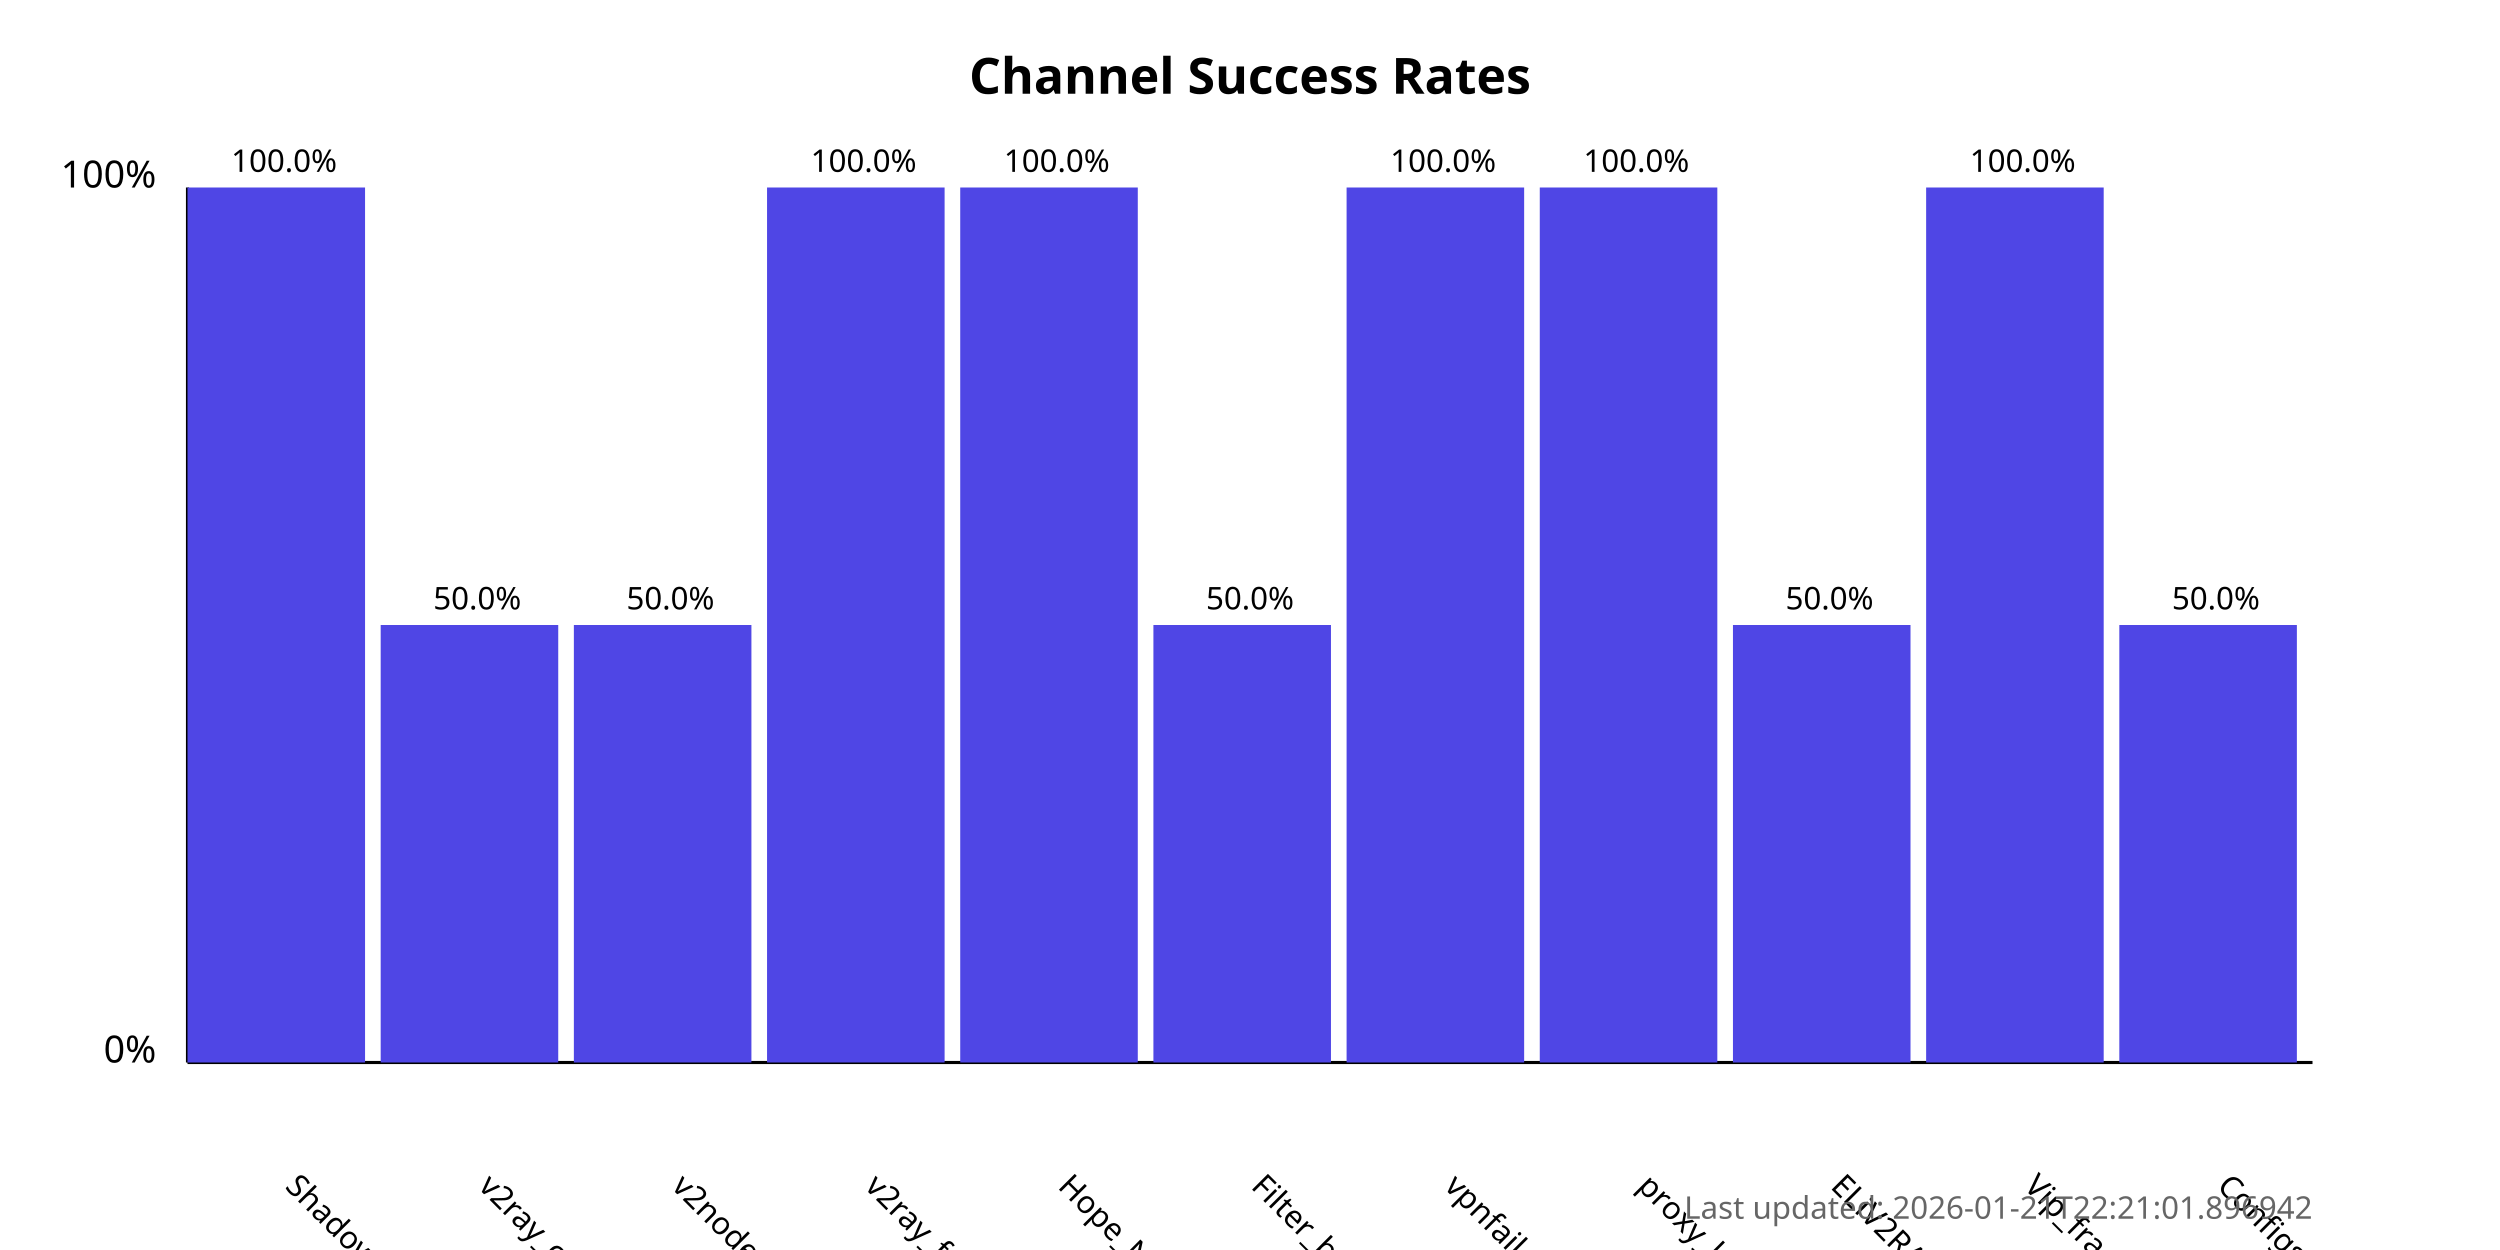
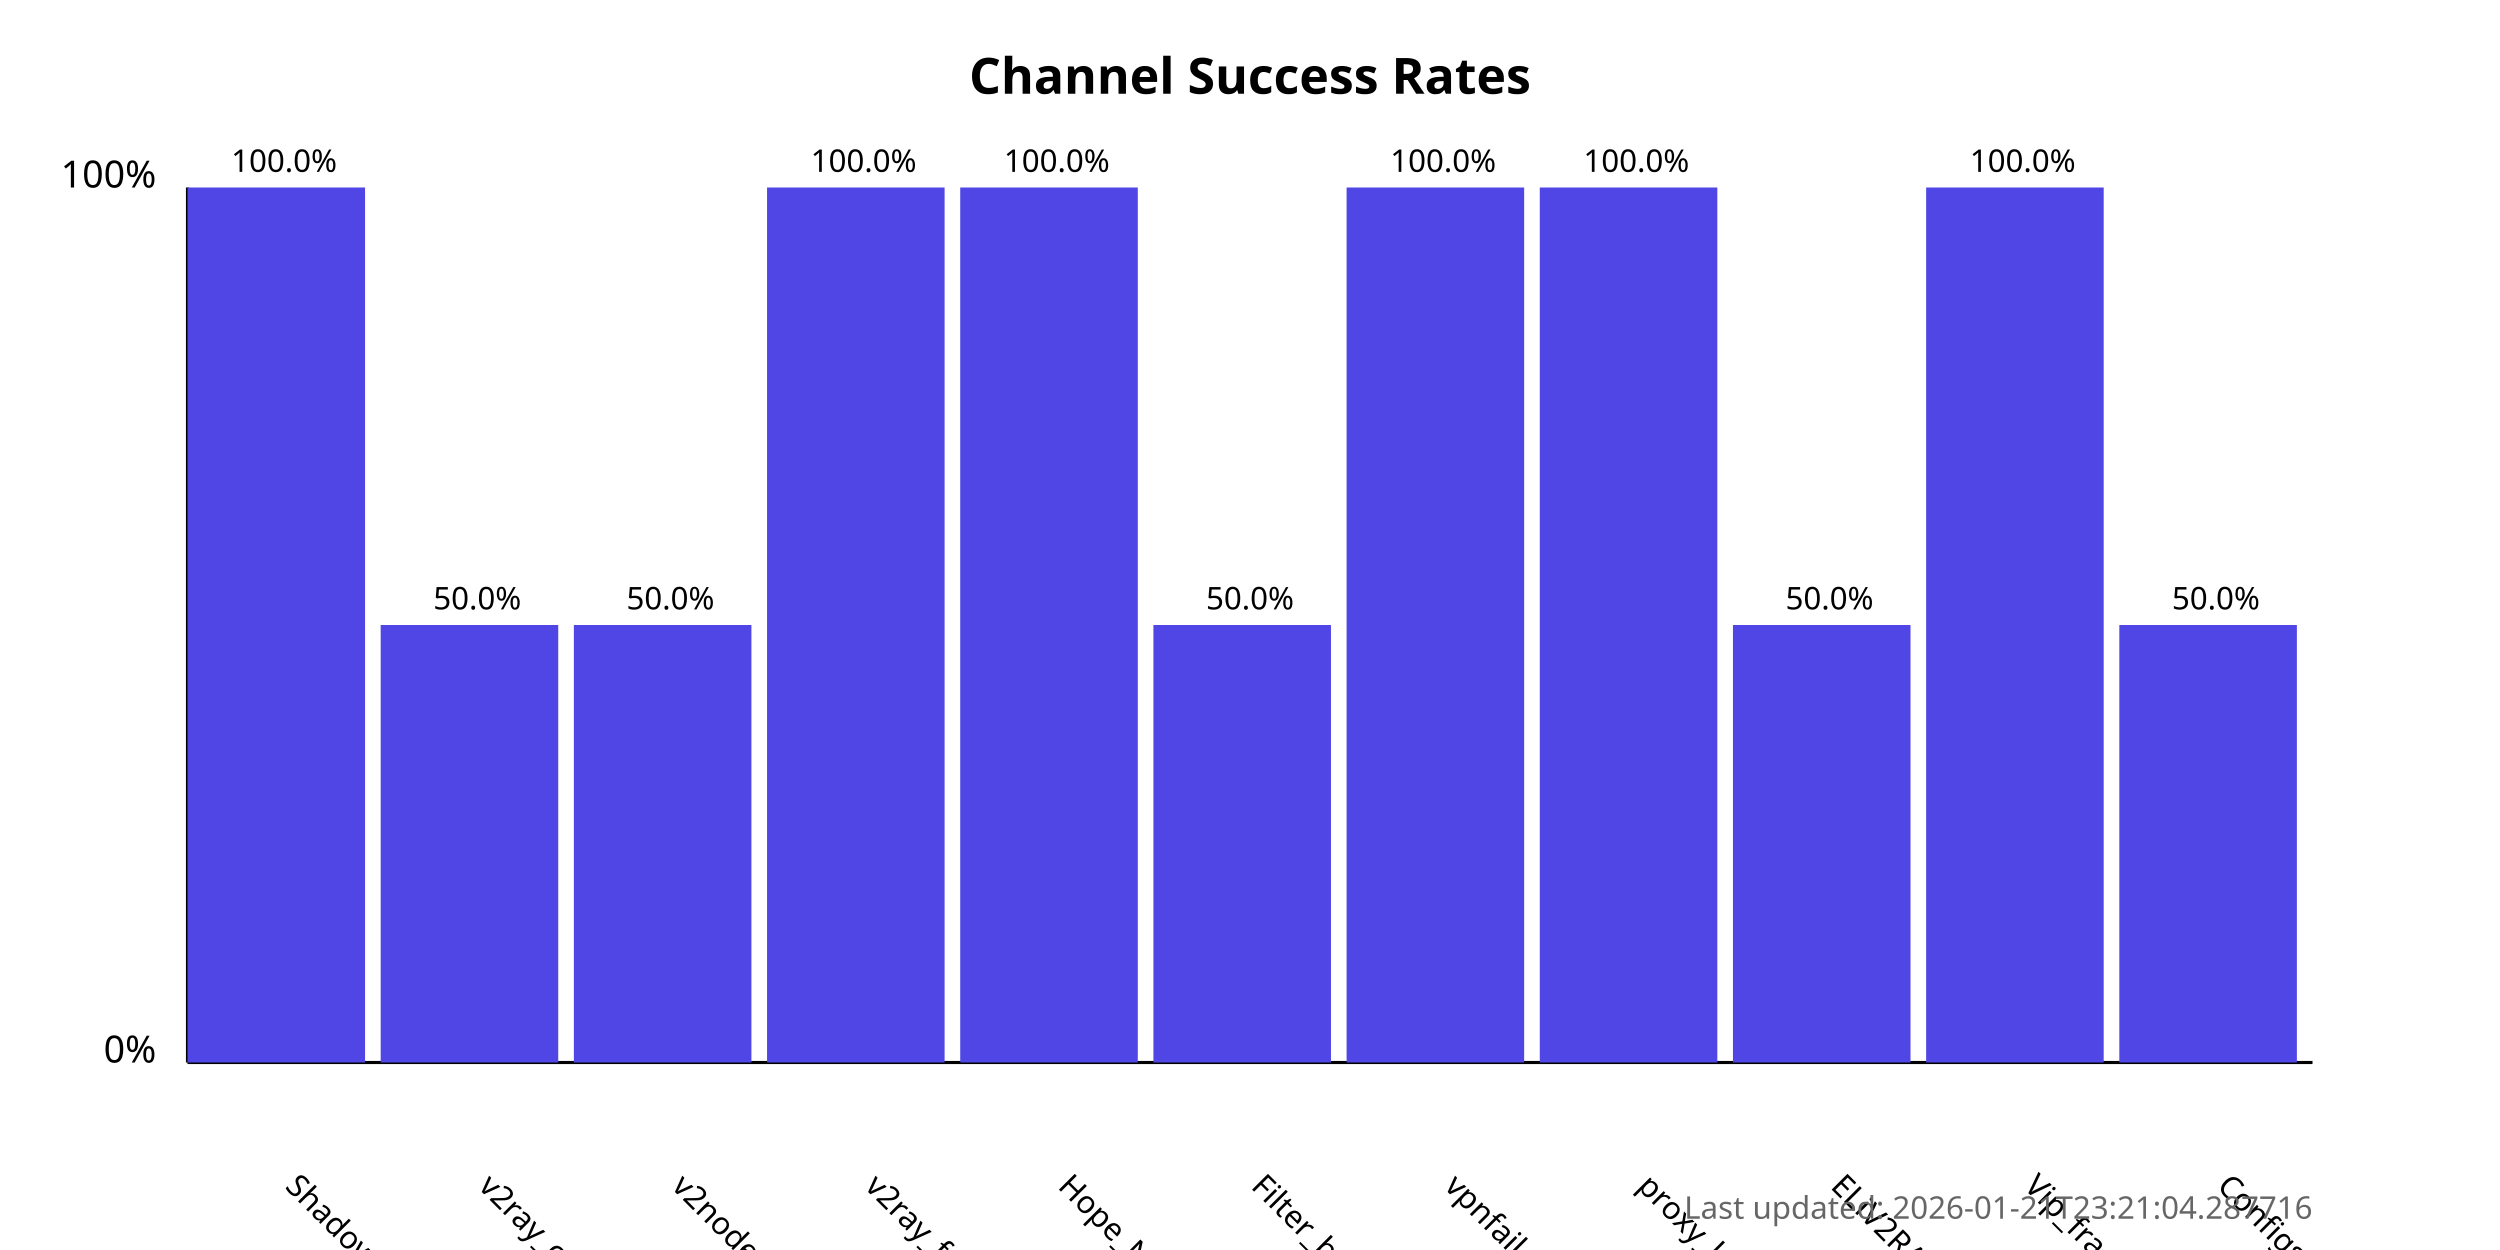
<svg xmlns="http://www.w3.org/2000/svg" width="800" height="400">
  <style>
            .chart-title { font: bold 16px sans-serif; }
            .axis-label { font: 12px sans-serif; }
            .tick-label { font: 10px sans-serif; }
            .bar { fill: #4f46e5; }
            .bar:hover { fill: #6366f1; }
            .timestamp { font: 10px sans-serif; fill: #666; }
        </style>
  <text x="400.0" y="30" text-anchor="middle" class="chart-title">
            Channel Success Rates
        </text>
  <line x1="60" y1="340" x2="60" y2="60" stroke="black" stroke-width="1" />
  <line x1="60" y1="340" x2="740" y2="340" stroke="black" stroke-width="1" />
  <text x="50" y="340" text-anchor="end" class="axis-label">0%</text>
  <text x="50" y="60" text-anchor="end" class="axis-label">100%</text>
  <g>
    <rect x="60" y="60.0" width="56.818" height="280.0" class="bar" />
    <text x="90.909" y="380" transform="rotate(45, 90.90909, 380)" text-anchor="start" class="tick-label">
                ShadowProxy66
            </text>
    <text x="90.909" y="55.0" text-anchor="middle" class="tick-label">
                100.0%
            </text>
  </g>
  <g>
    <rect x="121.818" y="200.0" width="56.818" height="140.0" class="bar" />
    <text x="152.727" y="380" transform="rotate(45, 152.7273, 380)" text-anchor="start" class="tick-label">
                v2ray_configs_pool
            </text>
    <text x="152.727" y="195.0" text-anchor="middle" class="tick-label">
                50.0%
            </text>
  </g>
  <g>
    <rect x="183.636" y="200.0" width="56.818" height="140.0" class="bar" />
    <text x="214.545" y="380" transform="rotate(45, 214.5455, 380)" text-anchor="start" class="tick-label">
                v2nodes
            </text>
    <text x="214.545" y="195.0" text-anchor="middle" class="tick-label">
                50.0%
            </text>
  </g>
  <g>
    <rect x="245.455" y="60.0" width="56.818" height="280.0" class="bar" />
    <text x="276.364" y="380" transform="rotate(45, 276.3636, 380)" text-anchor="start" class="tick-label">
                v2ray_free_conf
            </text>
    <text x="276.364" y="55.0" text-anchor="middle" class="tick-label">
                100.0%
            </text>
  </g>
  <g>
    <rect x="307.273" y="60.0" width="56.818" height="280.0" class="bar" />
    <text x="338.182" y="380" transform="rotate(45, 338.1818, 380)" text-anchor="start" class="tick-label">
                Hope_Net
            </text>
    <text x="338.182" y="55.0" text-anchor="middle" class="tick-label">
                100.0%
            </text>
  </g>
  <g>
    <rect x="369.091" y="200.0" width="56.818" height="140.0" class="bar" />
    <text x="400.0" y="380" transform="rotate(45, 400.0, 380)" text-anchor="start" class="tick-label">
                Filter_breaker
            </text>
    <text x="400.0" y="195.0" text-anchor="middle" class="tick-label">
                50.0%
            </text>
  </g>
  <g>
    <rect x="430.909" y="60.0" width="56.818" height="280.0" class="bar" />
    <text x="461.818" y="380" transform="rotate(45, 461.8182, 380)" text-anchor="start" class="tick-label">
                vpnfail_vless
            </text>
    <text x="461.818" y="55.0" text-anchor="middle" class="tick-label">
                100.0%
            </text>
  </g>
  <g>
    <rect x="492.727" y="60.0" width="56.818" height="280.0" class="bar" />
    <text x="523.636" y="380" transform="rotate(45, 523.6364, 380)" text-anchor="start" class="tick-label">
                proxy_kafee
            </text>
    <text x="523.636" y="55.0" text-anchor="middle" class="tick-label">
                100.0%
            </text>
  </g>
  <g>
    <rect x="554.545" y="200.0" width="56.818" height="140.0" class="bar" />
    <text x="585.455" y="380" transform="rotate(45, 585.4545, 380)" text-anchor="start" class="tick-label">
                ELiV2RAY
            </text>
    <text x="585.455" y="195.0" text-anchor="middle" class="tick-label">
                50.0%
            </text>
  </g>
  <g>
    <rect x="616.364" y="60.0" width="56.818" height="280.0" class="bar" />
    <text x="647.273" y="380" transform="rotate(45, 647.2727, 380)" text-anchor="start" class="tick-label">
                Vip_fragment_v2ray
            </text>
    <text x="647.273" y="55.0" text-anchor="middle" class="tick-label">
                100.0%
            </text>
  </g>
  <g>
    <rect x="678.182" y="200.0" width="56.818" height="140.0" class="bar" />
    <text x="709.091" y="380" transform="rotate(45, 709.0909, 380)" text-anchor="start" class="tick-label">
                ConfigsHubPlus
            </text>
    <text x="709.091" y="195.0" text-anchor="middle" class="tick-label">
                50.0%
            </text>
  </g>
  <text x="740" y="390" text-anchor="end" class="timestamp">
-             Last updated: 2026-01-21T22:21:01.896942
+             Last updated: 2026-01-21T23:21:04.287716
        </text>
</svg>
